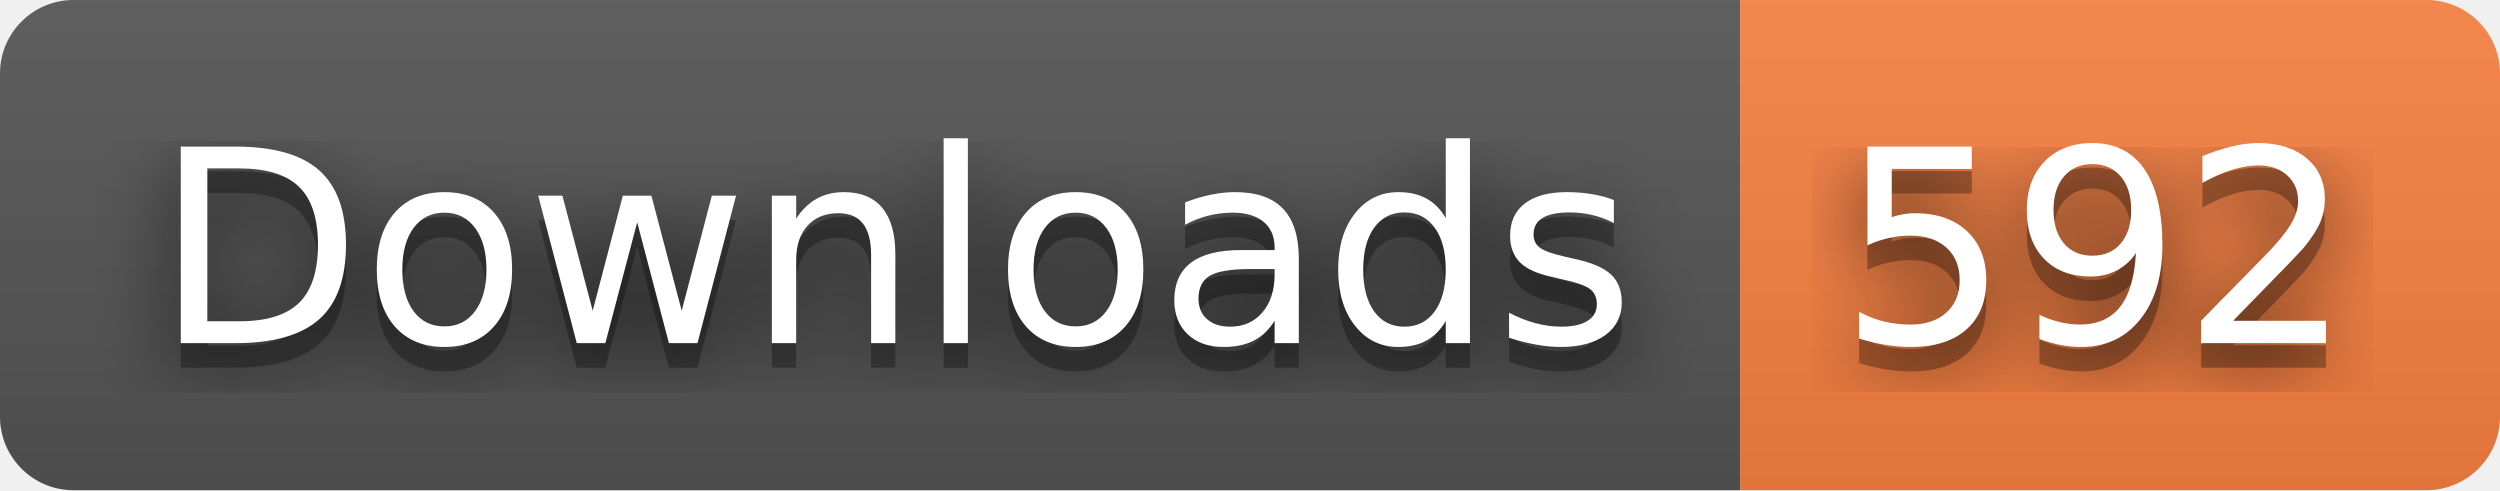
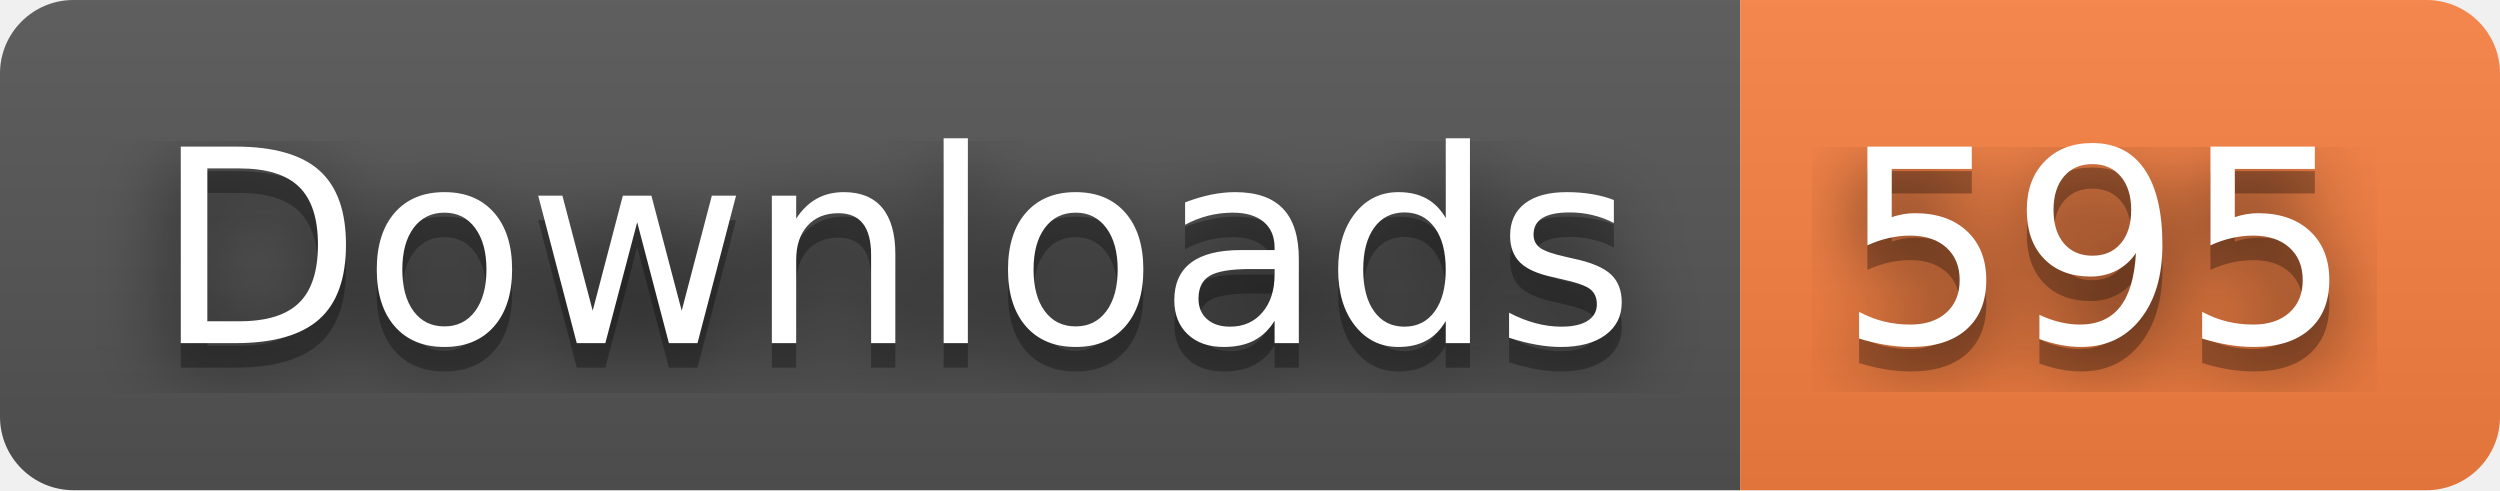
- <svg xmlns="http://www.w3.org/2000/svg" width="102" height="20" role="img" aria-label="Downloads: 592">
+ <svg xmlns="http://www.w3.org/2000/svg" width="102" height="20" role="img" aria-label="Downloads: 595">
  <filter id="blur">
    <feGaussianBlur stdDeviation="16" />
  </filter>
  <linearGradient id="s" x2="0" y2="100%">
    <stop offset="0" stop-color="#bbb" stop-opacity=".1" />
    <stop offset="1" stop-opacity=".1" />
  </linearGradient>
  <clipPath id="r">
    <rect width="102" height="20" rx="3" />
  </clipPath>
  <g clip-path="url(#r)">
    <rect width="71" height="20" fill="#555" />
    <rect x="71" width="31" height="20" fill="#fa8142" />
    <rect width="102" height="20" fill="url(#s)" />
  </g>
  <g fill="#fff" text-anchor="middle" font-family="Verdana,Geneva,DejaVu Sans,sans-serif" text-rendering="geometricPrecision" font-size="110">
    <g transform="scale(.1)">
      <g aria-hidden="true" fill="#010101">
        <text x="365" y="150" fill-opacity=".8" filter="url(#blur)" textLength="610">Downloads</text>
        <text x="365" y="150" fill-opacity=".3" textLength="610">Downloads</text>
      </g>
      <text x="365" y="140" textLength="610">Downloads</text>
    </g>
    <g transform="scale(.1)">
      <g aria-hidden="true" fill="#010101">
-         <text x="855" y="150" fill-opacity=".8" filter="url(#blur)" textLength="210">592</text>
-         <text x="855" y="150" fill-opacity=".3" textLength="210">592</text>
+         <text x="855" y="150" fill-opacity=".8" filter="url(#blur)" textLength="210">595</text>
+         <text x="855" y="150" fill-opacity=".3" textLength="210">595</text>
      </g>
-       <text x="855" y="140" textLength="210">592</text>
+       <text x="855" y="140" textLength="210">595</text>
    </g>
  </g>
</svg>
